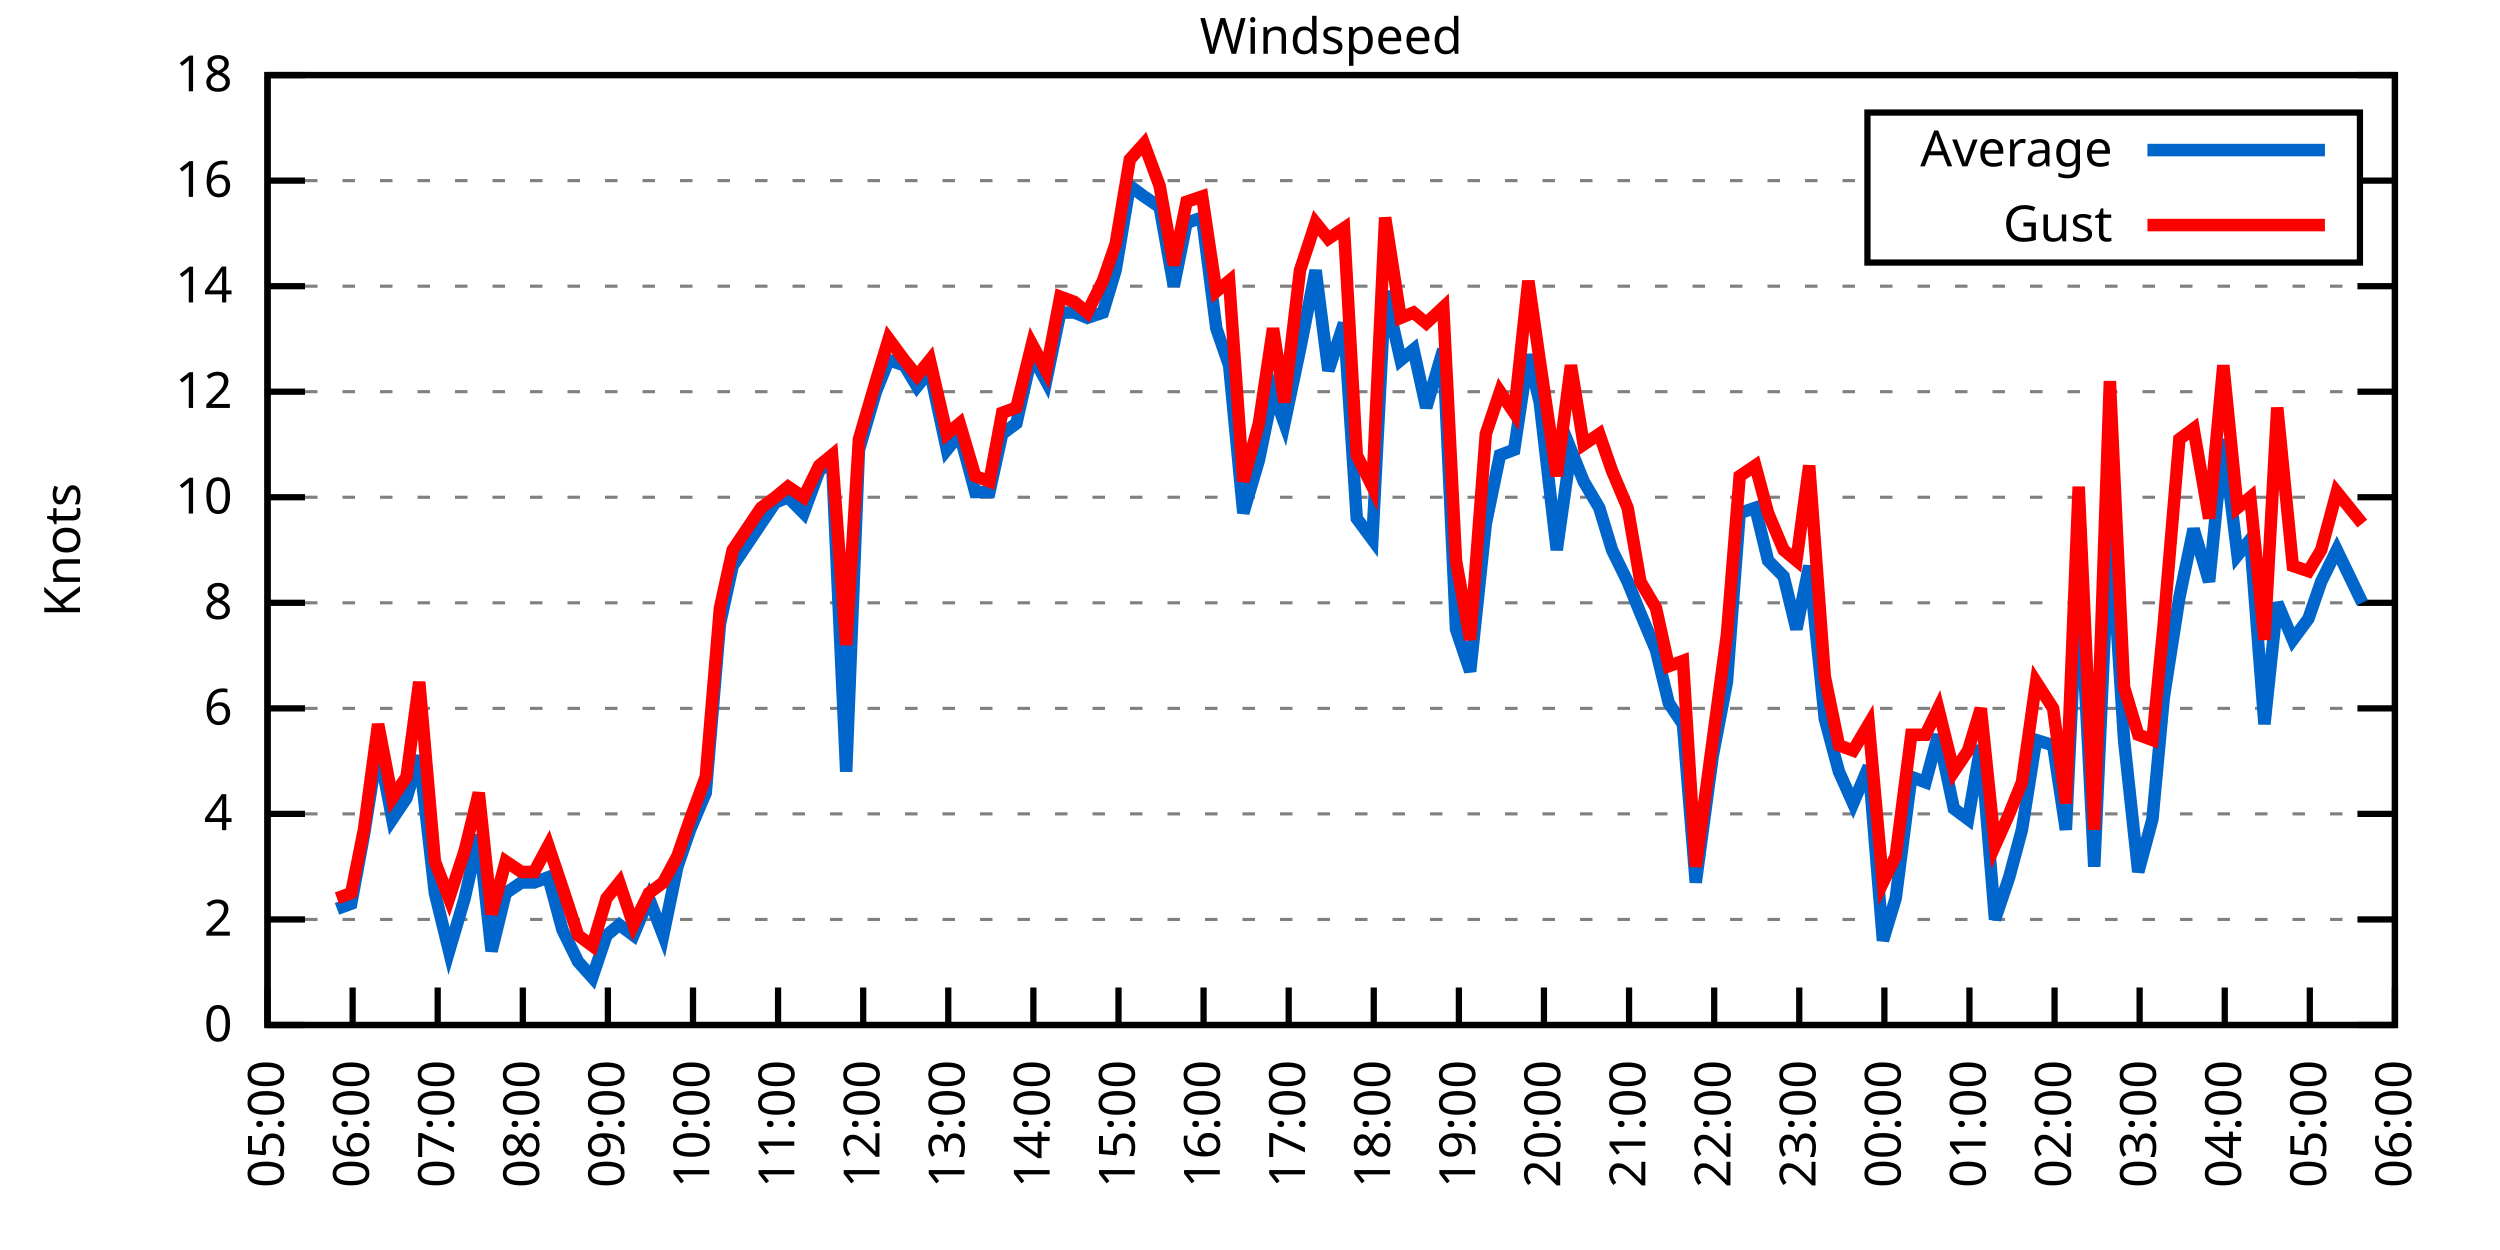
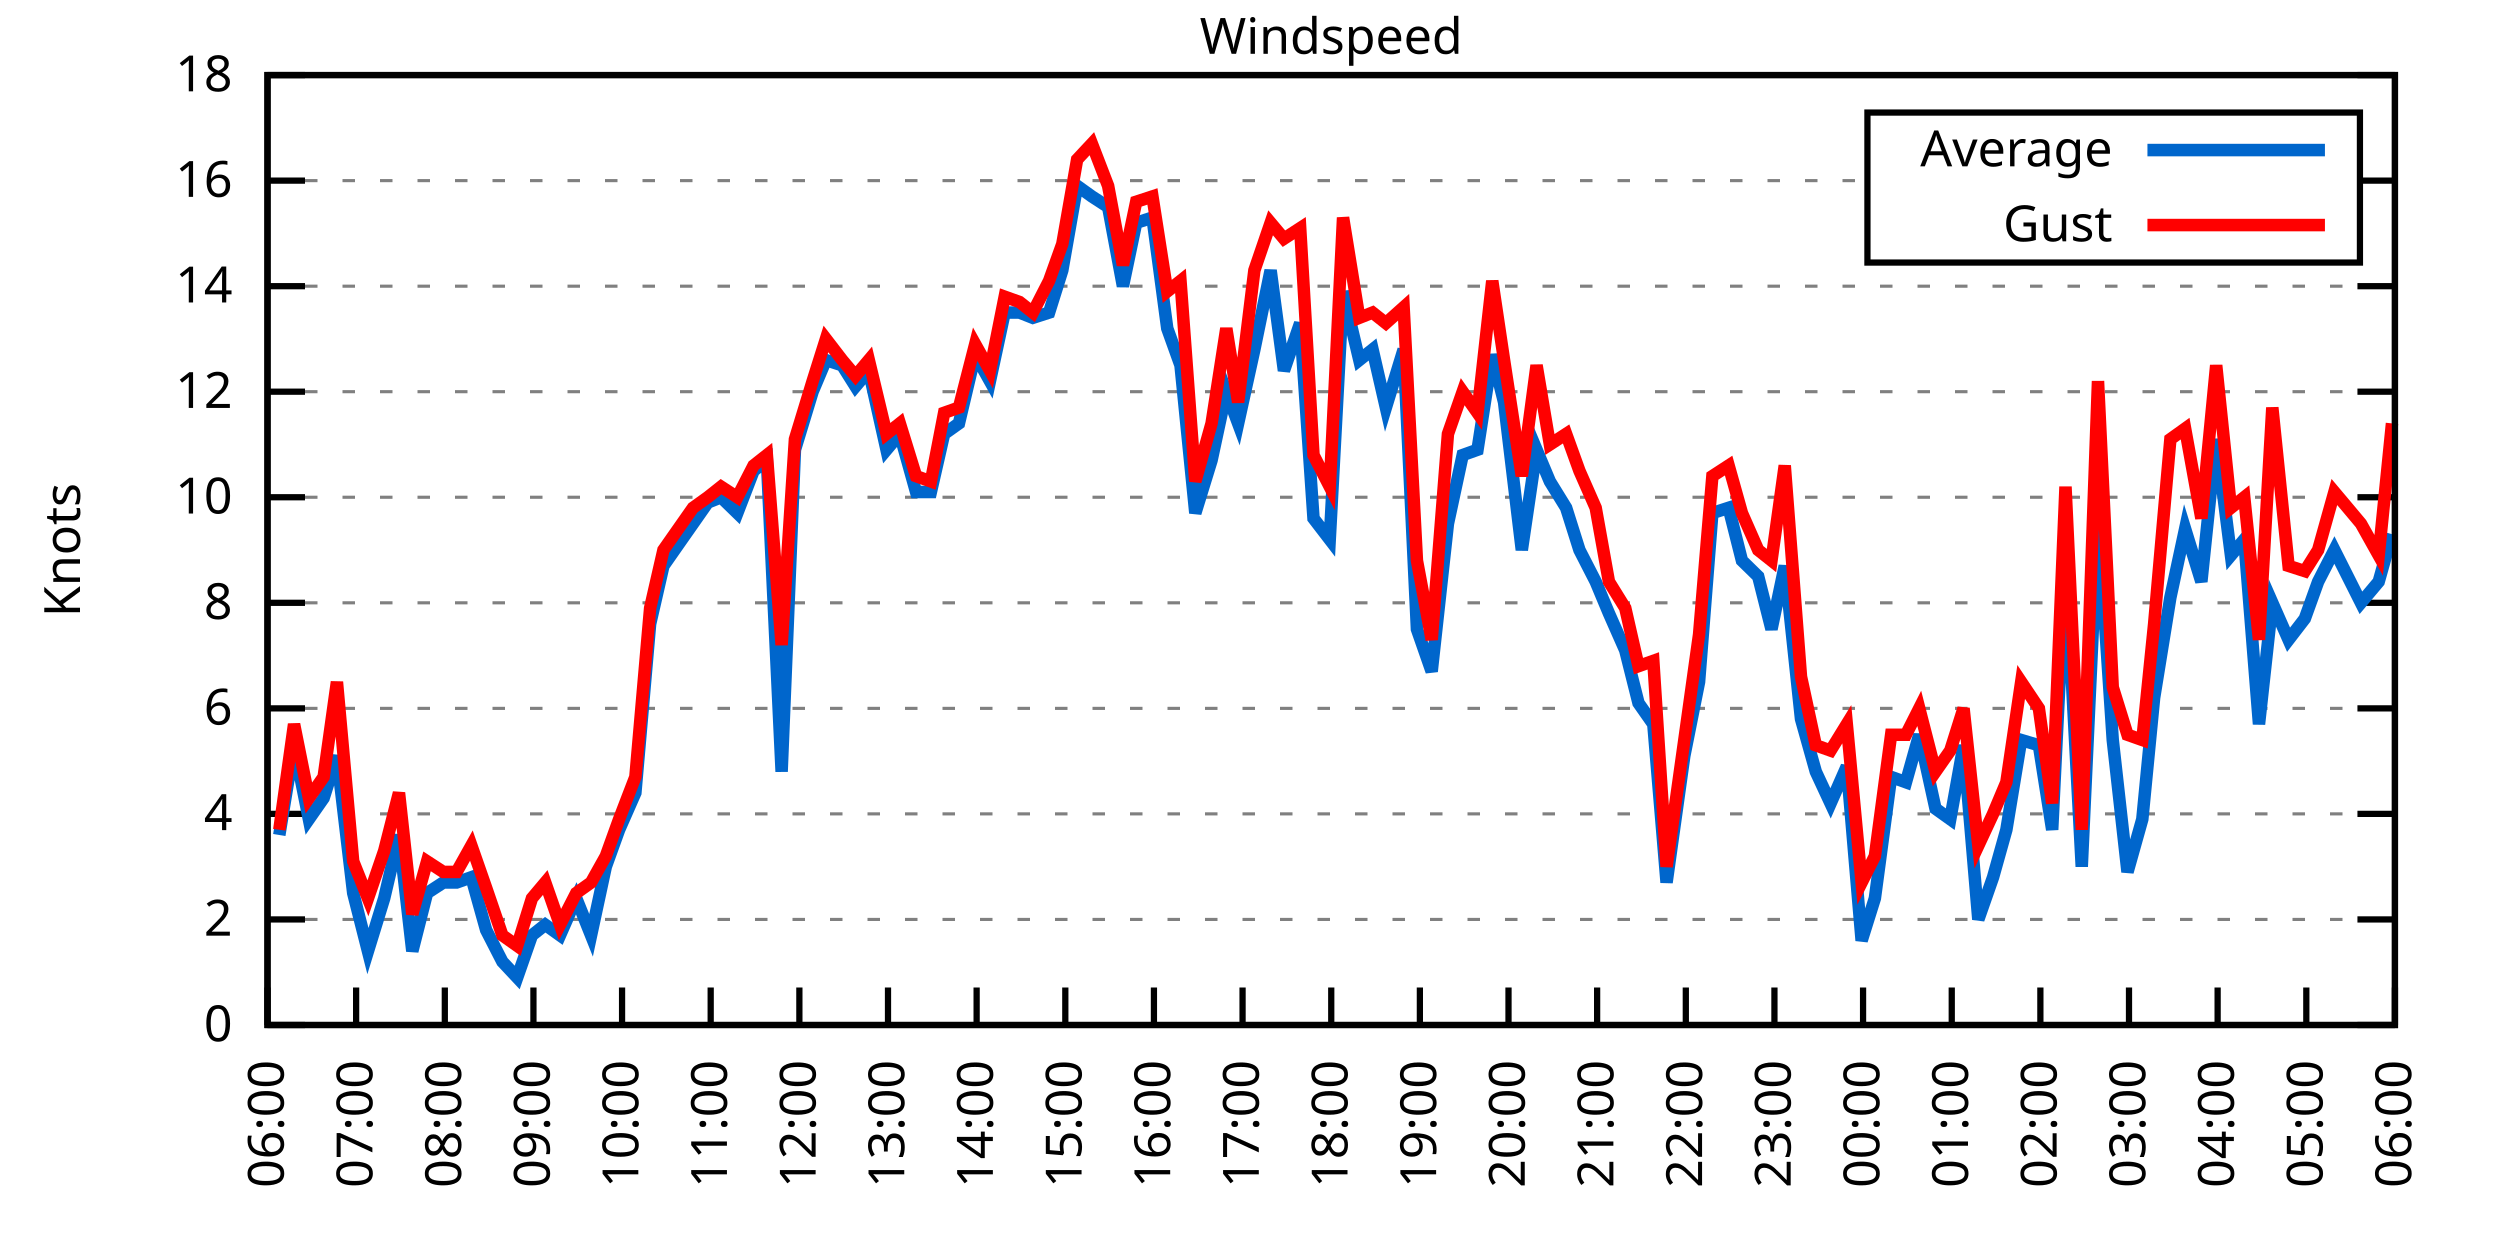
<svg xmlns="http://www.w3.org/2000/svg" xmlns:xlink="http://www.w3.org/1999/xlink" width="400" height="200" viewBox="0 0 400 200">
  <g id="gnuplot_canvas">
    <rect x="0" y="0" width="400" height="200" fill="none" />
    <defs>
      <circle id="gpDot" r="0.5" stroke-width="0.5" stroke="currentColor" />
      <path id="gpPt0" stroke-width="0.333" stroke="currentColor" d="M-1,0 h2 M0,-1 v2" />
      <path id="gpPt1" stroke-width="0.333" stroke="currentColor" d="M-1,-1 L1,1 M1,-1 L-1,1" />
      <path id="gpPt2" stroke-width="0.333" stroke="currentColor" d="M-1,0 L1,0 M0,-1 L0,1 M-1,-1 L1,1 M-1,1 L1,-1" />
      <rect id="gpPt3" stroke-width="0.333" stroke="currentColor" x="-1" y="-1" width="2" height="2" />
      <rect id="gpPt4" stroke-width="0.333" stroke="currentColor" fill="currentColor" x="-1" y="-1" width="2" height="2" />
      <circle id="gpPt5" stroke-width="0.333" stroke="currentColor" cx="0" cy="0" r="1" />
      <use xlink:href="#gpPt5" id="gpPt6" fill="currentColor" stroke="none" />
      <path id="gpPt7" stroke-width="0.333" stroke="currentColor" d="M0,-1.33 L-1.33,0.67 L1.33,0.67 z" />
      <use xlink:href="#gpPt7" id="gpPt8" fill="currentColor" stroke="none" />
      <use xlink:href="#gpPt7" id="gpPt9" stroke="currentColor" transform="rotate(180)" />
      <use xlink:href="#gpPt9" id="gpPt10" fill="currentColor" stroke="none" />
      <use xlink:href="#gpPt3" id="gpPt11" stroke="currentColor" transform="rotate(45)" />
      <use xlink:href="#gpPt11" id="gpPt12" fill="currentColor" stroke="none" />
      <path id="gpPt13" stroke-width="0.333" stroke="currentColor" d="M0,1.330 L1.265,0.411 L0.782,-1.067 L-0.782,-1.076 L-1.265,0.411 z" />
      <use xlink:href="#gpPt13" id="gpPt14" fill="currentColor" stroke="none" />
      <filter id="textbox" filterUnits="objectBoundingBox" x="0" y="0" height="1" width="1">
        <feFlood flood-color="white" flood-opacity="1" result="bgnd" />
        <feComposite in="SourceGraphic" in2="bgnd" operator="atop" />
      </filter>
      <filter id="greybox" filterUnits="objectBoundingBox" x="0" y="0" height="1" width="1">
        <feFlood flood-color="lightgrey" flood-opacity="1" result="grey" />
        <feComposite in="SourceGraphic" in2="grey" operator="atop" />
      </filter>
    </defs>
    <g fill="none" color="white" stroke="currentColor" stroke-width="1.00" stroke-linecap="butt" stroke-linejoin="miter">
</g>
    <g fill="none" color="black" stroke="currentColor" stroke-width="1.00" stroke-linecap="butt" stroke-linejoin="miter">
      <g stroke="none" shape-rendering="crispEdges">
        <polygon fill="rgb(255, 255, 255)" points="42.80,164.00 383.18,164.00 383.18,12.02 42.80,12.02 " />
      </g>
    </g>
    <g fill="none" color="black" stroke="currentColor" stroke-width="1.00" stroke-linecap="butt" stroke-linejoin="miter">
</g>
    <g fill="none" color="black" stroke="black" stroke-width="0.50" stroke-linecap="butt" stroke-linejoin="miter">
</g>
    <g fill="none" color="gray" stroke="currentColor" stroke-width="0.50" stroke-linecap="butt" stroke-linejoin="miter">
      <path stroke="gray" stroke-dasharray="2,4" class="gridline" d="M42.80,164.00 L383.19,164.00  " />
    </g>
    <g fill="none" color="gray" stroke="gray" stroke-width="1.00" stroke-linecap="butt" stroke-linejoin="miter">
</g>
    <g fill="none" color="black" stroke="currentColor" stroke-width="1.00" stroke-linecap="butt" stroke-linejoin="miter">
      <path stroke="black" d="M42.80,164.00 L48.80,164.00 M383.19,164.00 L377.19,164.00  " />
      <g transform="translate(37.20,166.60)" stroke="none" fill="black" font-family="Sans" font-size="8.00" text-anchor="end">
        <text>
          <tspan font-family="Sans"> 0</tspan>
        </text>
      </g>
    </g>
    <g fill="none" color="black" stroke="currentColor" stroke-width="1.00" stroke-linecap="butt" stroke-linejoin="miter">
</g>
    <g fill="none" color="black" stroke="black" stroke-width="0.50" stroke-linecap="butt" stroke-linejoin="miter">
</g>
    <g fill="none" color="gray" stroke="currentColor" stroke-width="0.50" stroke-linecap="butt" stroke-linejoin="miter">
      <path stroke="gray" stroke-dasharray="2,4" class="gridline" d="M42.80,147.11 L383.19,147.11  " />
    </g>
    <g fill="none" color="gray" stroke="gray" stroke-width="1.00" stroke-linecap="butt" stroke-linejoin="miter">
</g>
    <g fill="none" color="black" stroke="currentColor" stroke-width="1.00" stroke-linecap="butt" stroke-linejoin="miter">
      <path stroke="black" d="M42.80,147.11 L48.80,147.11 M383.19,147.11 L377.19,147.11  " />
      <g transform="translate(37.20,149.71)" stroke="none" fill="black" font-family="Sans" font-size="8.00" text-anchor="end">
        <text>
          <tspan font-family="Sans"> 2</tspan>
        </text>
      </g>
    </g>
    <g fill="none" color="black" stroke="currentColor" stroke-width="1.00" stroke-linecap="butt" stroke-linejoin="miter">
</g>
    <g fill="none" color="black" stroke="black" stroke-width="0.50" stroke-linecap="butt" stroke-linejoin="miter">
</g>
    <g fill="none" color="gray" stroke="currentColor" stroke-width="0.50" stroke-linecap="butt" stroke-linejoin="miter">
      <path stroke="gray" stroke-dasharray="2,4" class="gridline" d="M42.80,130.22 L383.19,130.22  " />
    </g>
    <g fill="none" color="gray" stroke="gray" stroke-width="1.00" stroke-linecap="butt" stroke-linejoin="miter">
</g>
    <g fill="none" color="black" stroke="currentColor" stroke-width="1.00" stroke-linecap="butt" stroke-linejoin="miter">
      <path stroke="black" d="M42.80,130.22 L48.80,130.22 M383.19,130.22 L377.19,130.22  " />
      <g transform="translate(37.20,132.82)" stroke="none" fill="black" font-family="Sans" font-size="8.00" text-anchor="end">
        <text>
          <tspan font-family="Sans"> 4</tspan>
        </text>
      </g>
    </g>
    <g fill="none" color="black" stroke="currentColor" stroke-width="1.00" stroke-linecap="butt" stroke-linejoin="miter">
</g>
    <g fill="none" color="black" stroke="black" stroke-width="0.50" stroke-linecap="butt" stroke-linejoin="miter">
</g>
    <g fill="none" color="gray" stroke="currentColor" stroke-width="0.50" stroke-linecap="butt" stroke-linejoin="miter">
      <path stroke="gray" stroke-dasharray="2,4" class="gridline" d="M42.80,113.34 L383.19,113.34  " />
    </g>
    <g fill="none" color="gray" stroke="gray" stroke-width="1.00" stroke-linecap="butt" stroke-linejoin="miter">
</g>
    <g fill="none" color="black" stroke="currentColor" stroke-width="1.00" stroke-linecap="butt" stroke-linejoin="miter">
      <path stroke="black" d="M42.80,113.34 L48.80,113.34 M383.19,113.34 L377.19,113.34  " />
      <g transform="translate(37.20,115.94)" stroke="none" fill="black" font-family="Sans" font-size="8.00" text-anchor="end">
        <text>
          <tspan font-family="Sans"> 6</tspan>
        </text>
      </g>
    </g>
    <g fill="none" color="black" stroke="currentColor" stroke-width="1.00" stroke-linecap="butt" stroke-linejoin="miter">
</g>
    <g fill="none" color="black" stroke="black" stroke-width="0.50" stroke-linecap="butt" stroke-linejoin="miter">
</g>
    <g fill="none" color="gray" stroke="currentColor" stroke-width="0.50" stroke-linecap="butt" stroke-linejoin="miter">
      <path stroke="gray" stroke-dasharray="2,4" class="gridline" d="M42.80,96.45 L383.19,96.45  " />
    </g>
    <g fill="none" color="gray" stroke="gray" stroke-width="1.00" stroke-linecap="butt" stroke-linejoin="miter">
</g>
    <g fill="none" color="black" stroke="currentColor" stroke-width="1.00" stroke-linecap="butt" stroke-linejoin="miter">
      <path stroke="black" d="M42.80,96.45 L48.80,96.45 M383.19,96.45 L377.19,96.45  " />
      <g transform="translate(37.20,99.05)" stroke="none" fill="black" font-family="Sans" font-size="8.00" text-anchor="end">
        <text>
          <tspan font-family="Sans"> 8</tspan>
        </text>
      </g>
    </g>
    <g fill="none" color="black" stroke="currentColor" stroke-width="1.00" stroke-linecap="butt" stroke-linejoin="miter">
</g>
    <g fill="none" color="black" stroke="black" stroke-width="0.50" stroke-linecap="butt" stroke-linejoin="miter">
</g>
    <g fill="none" color="gray" stroke="currentColor" stroke-width="0.50" stroke-linecap="butt" stroke-linejoin="miter">
      <path stroke="gray" stroke-dasharray="2,4" class="gridline" d="M42.80,79.56 L383.19,79.56  " />
    </g>
    <g fill="none" color="gray" stroke="gray" stroke-width="1.00" stroke-linecap="butt" stroke-linejoin="miter">
</g>
    <g fill="none" color="black" stroke="currentColor" stroke-width="1.00" stroke-linecap="butt" stroke-linejoin="miter">
      <path stroke="black" d="M42.80,79.56 L48.80,79.56 M383.19,79.56 L377.19,79.56  " />
      <g transform="translate(37.20,82.16)" stroke="none" fill="black" font-family="Sans" font-size="8.00" text-anchor="end">
        <text>
          <tspan font-family="Sans"> 10</tspan>
        </text>
      </g>
    </g>
    <g fill="none" color="black" stroke="currentColor" stroke-width="1.00" stroke-linecap="butt" stroke-linejoin="miter">
</g>
    <g fill="none" color="black" stroke="black" stroke-width="0.50" stroke-linecap="butt" stroke-linejoin="miter">
</g>
    <g fill="none" color="gray" stroke="currentColor" stroke-width="0.50" stroke-linecap="butt" stroke-linejoin="miter">
      <path stroke="gray" stroke-dasharray="2,4" class="gridline" d="M42.80,62.67 L383.19,62.67  " />
    </g>
    <g fill="none" color="gray" stroke="gray" stroke-width="1.00" stroke-linecap="butt" stroke-linejoin="miter">
</g>
    <g fill="none" color="black" stroke="currentColor" stroke-width="1.00" stroke-linecap="butt" stroke-linejoin="miter">
      <path stroke="black" d="M42.80,62.67 L48.80,62.67 M383.19,62.67 L377.19,62.67  " />
      <g transform="translate(37.20,65.27)" stroke="none" fill="black" font-family="Sans" font-size="8.00" text-anchor="end">
        <text>
          <tspan font-family="Sans"> 12</tspan>
        </text>
      </g>
    </g>
    <g fill="none" color="black" stroke="currentColor" stroke-width="1.00" stroke-linecap="butt" stroke-linejoin="miter">
</g>
    <g fill="none" color="black" stroke="black" stroke-width="0.50" stroke-linecap="butt" stroke-linejoin="miter">
</g>
    <g fill="none" color="gray" stroke="currentColor" stroke-width="0.50" stroke-linecap="butt" stroke-linejoin="miter">
      <path stroke="gray" stroke-dasharray="2,4" class="gridline" d="M42.80,45.79 L383.19,45.79  " />
    </g>
    <g fill="none" color="gray" stroke="gray" stroke-width="1.00" stroke-linecap="butt" stroke-linejoin="miter">
</g>
    <g fill="none" color="black" stroke="currentColor" stroke-width="1.00" stroke-linecap="butt" stroke-linejoin="miter">
      <path stroke="black" d="M42.80,45.79 L48.80,45.79 M383.19,45.79 L377.19,45.79  " />
      <g transform="translate(37.20,48.39)" stroke="none" fill="black" font-family="Sans" font-size="8.00" text-anchor="end">
        <text>
          <tspan font-family="Sans"> 14</tspan>
        </text>
      </g>
    </g>
    <g fill="none" color="black" stroke="currentColor" stroke-width="1.00" stroke-linecap="butt" stroke-linejoin="miter">
</g>
    <g fill="none" color="black" stroke="black" stroke-width="0.50" stroke-linecap="butt" stroke-linejoin="miter">
</g>
    <g fill="none" color="gray" stroke="currentColor" stroke-width="0.50" stroke-linecap="butt" stroke-linejoin="miter">
      <path stroke="gray" stroke-dasharray="2,4" class="gridline" d="M42.80,28.90 L298.79,28.90 M377.59,28.90 L383.19,28.90  " />
    </g>
    <g fill="none" color="gray" stroke="gray" stroke-width="1.00" stroke-linecap="butt" stroke-linejoin="miter">
</g>
    <g fill="none" color="black" stroke="currentColor" stroke-width="1.00" stroke-linecap="butt" stroke-linejoin="miter">
      <path stroke="black" d="M42.80,28.90 L48.80,28.90 M383.19,28.90 L377.19,28.90  " />
      <g transform="translate(37.20,31.50)" stroke="none" fill="black" font-family="Sans" font-size="8.00" text-anchor="end">
        <text>
          <tspan font-family="Sans"> 16</tspan>
        </text>
      </g>
    </g>
    <g fill="none" color="black" stroke="currentColor" stroke-width="1.00" stroke-linecap="butt" stroke-linejoin="miter">
</g>
    <g fill="none" color="black" stroke="black" stroke-width="0.50" stroke-linecap="butt" stroke-linejoin="miter">
</g>
    <g fill="none" color="gray" stroke="currentColor" stroke-width="0.50" stroke-linecap="butt" stroke-linejoin="miter">
      <path stroke="gray" stroke-dasharray="2,4" class="gridline" d="M42.80,12.01 L383.19,12.01  " />
    </g>
    <g fill="none" color="gray" stroke="gray" stroke-width="1.00" stroke-linecap="butt" stroke-linejoin="miter">
</g>
    <g fill="none" color="black" stroke="currentColor" stroke-width="1.00" stroke-linecap="butt" stroke-linejoin="miter">
      <path stroke="black" d="M42.80,12.01 L48.80,12.01 M383.19,12.01 L377.19,12.01  " />
      <g transform="translate(37.20,14.61)" stroke="none" fill="black" font-family="Sans" font-size="8.00" text-anchor="end">
        <text>
          <tspan font-family="Sans"> 18</tspan>
        </text>
      </g>
    </g>
    <g fill="none" color="black" stroke="currentColor" stroke-width="1.00" stroke-linecap="butt" stroke-linejoin="miter">
      <path stroke="black" d="M42.80,164.00 L42.80,158.00  " />
      <g transform="translate(45.40,169.60) rotate(270.00)" stroke="none" fill="black" font-family="Sans" font-size="8.00" text-anchor="end">
        <text>
-           <tspan font-family="Sans">05:00</tspan>
-         </text>
-       </g>
-     </g>
-     <g fill="none" color="black" stroke="currentColor" stroke-width="1.00" stroke-linecap="butt" stroke-linejoin="miter">
-       <path stroke="black" d="M56.42,164.00 L56.42,158.00  " />
-       <g transform="translate(59.02,169.60) rotate(270.00)" stroke="none" fill="black" font-family="Sans" font-size="8.00" text-anchor="end">
-         <text>
          <tspan font-family="Sans">06:00</tspan>
        </text>
      </g>
    </g>
    <g fill="none" color="black" stroke="currentColor" stroke-width="1.00" stroke-linecap="butt" stroke-linejoin="miter">
-       <path stroke="black" d="M70.03,164.00 L70.03,158.00  " />
-       <g transform="translate(72.63,169.60) rotate(270.00)" stroke="none" fill="black" font-family="Sans" font-size="8.00" text-anchor="end">
+       <path stroke="black" d="M56.98,164.00 L56.98,158.00  " />
+       <g transform="translate(59.58,169.60) rotate(270.00)" stroke="none" fill="black" font-family="Sans" font-size="8.00" text-anchor="end">
        <text>
          <tspan font-family="Sans">07:00</tspan>
        </text>
      </g>
    </g>
    <g fill="none" color="black" stroke="currentColor" stroke-width="1.00" stroke-linecap="butt" stroke-linejoin="miter">
-       <path stroke="black" d="M83.65,164.00 L83.65,158.00  " />
-       <g transform="translate(86.25,169.60) rotate(270.00)" stroke="none" fill="black" font-family="Sans" font-size="8.00" text-anchor="end">
+       <path stroke="black" d="M71.17,164.00 L71.17,158.00  " />
+       <g transform="translate(73.77,169.60) rotate(270.00)" stroke="none" fill="black" font-family="Sans" font-size="8.00" text-anchor="end">
        <text>
          <tspan font-family="Sans">08:00</tspan>
        </text>
      </g>
    </g>
    <g fill="none" color="black" stroke="currentColor" stroke-width="1.00" stroke-linecap="butt" stroke-linejoin="miter">
-       <path stroke="black" d="M97.26,164.00 L97.26,158.00  " />
-       <g transform="translate(99.86,169.60) rotate(270.00)" stroke="none" fill="black" font-family="Sans" font-size="8.00" text-anchor="end">
+       <path stroke="black" d="M85.35,164.00 L85.35,158.00  " />
+       <g transform="translate(87.95,169.60) rotate(270.00)" stroke="none" fill="black" font-family="Sans" font-size="8.00" text-anchor="end">
        <text>
          <tspan font-family="Sans">09:00</tspan>
        </text>
      </g>
    </g>
    <g fill="none" color="black" stroke="currentColor" stroke-width="1.00" stroke-linecap="butt" stroke-linejoin="miter">
-       <path stroke="black" d="M110.88,164.00 L110.88,158.00  " />
-       <g transform="translate(113.48,169.60) rotate(270.00)" stroke="none" fill="black" font-family="Sans" font-size="8.00" text-anchor="end">
+       <path stroke="black" d="M99.53,164.00 L99.53,158.00  " />
+       <g transform="translate(102.13,169.60) rotate(270.00)" stroke="none" fill="black" font-family="Sans" font-size="8.00" text-anchor="end">
        <text>
          <tspan font-family="Sans">10:00</tspan>
        </text>
      </g>
    </g>
    <g fill="none" color="black" stroke="currentColor" stroke-width="1.00" stroke-linecap="butt" stroke-linejoin="miter">
-       <path stroke="black" d="M124.49,164.00 L124.49,158.00  " />
-       <g transform="translate(127.09,169.60) rotate(270.00)" stroke="none" fill="black" font-family="Sans" font-size="8.00" text-anchor="end">
+       <path stroke="black" d="M113.71,164.00 L113.71,158.00  " />
+       <g transform="translate(116.31,169.60) rotate(270.00)" stroke="none" fill="black" font-family="Sans" font-size="8.00" text-anchor="end">
        <text>
          <tspan font-family="Sans">11:00</tspan>
        </text>
      </g>
    </g>
    <g fill="none" color="black" stroke="currentColor" stroke-width="1.00" stroke-linecap="butt" stroke-linejoin="miter">
-       <path stroke="black" d="M138.11,164.00 L138.11,158.00  " />
-       <g transform="translate(140.71,169.60) rotate(270.00)" stroke="none" fill="black" font-family="Sans" font-size="8.00" text-anchor="end">
+       <path stroke="black" d="M127.90,164.00 L127.90,158.00  " />
+       <g transform="translate(130.50,169.60) rotate(270.00)" stroke="none" fill="black" font-family="Sans" font-size="8.00" text-anchor="end">
        <text>
          <tspan font-family="Sans">12:00</tspan>
        </text>
      </g>
    </g>
    <g fill="none" color="black" stroke="currentColor" stroke-width="1.00" stroke-linecap="butt" stroke-linejoin="miter">
-       <path stroke="black" d="M151.72,164.00 L151.72,158.00  " />
-       <g transform="translate(154.32,169.60) rotate(270.00)" stroke="none" fill="black" font-family="Sans" font-size="8.00" text-anchor="end">
+       <path stroke="black" d="M142.08,164.00 L142.08,158.00  " />
+       <g transform="translate(144.68,169.60) rotate(270.00)" stroke="none" fill="black" font-family="Sans" font-size="8.00" text-anchor="end">
        <text>
          <tspan font-family="Sans">13:00</tspan>
        </text>
      </g>
    </g>
    <g fill="none" color="black" stroke="currentColor" stroke-width="1.00" stroke-linecap="butt" stroke-linejoin="miter">
-       <path stroke="black" d="M165.34,164.00 L165.34,158.00  " />
-       <g transform="translate(167.94,169.60) rotate(270.00)" stroke="none" fill="black" font-family="Sans" font-size="8.00" text-anchor="end">
+       <path stroke="black" d="M156.26,164.00 L156.26,158.00  " />
+       <g transform="translate(158.86,169.60) rotate(270.00)" stroke="none" fill="black" font-family="Sans" font-size="8.00" text-anchor="end">
        <text>
          <tspan font-family="Sans">14:00</tspan>
        </text>
      </g>
    </g>
    <g fill="none" color="black" stroke="currentColor" stroke-width="1.00" stroke-linecap="butt" stroke-linejoin="miter">
-       <path stroke="black" d="M178.96,164.00 L178.96,158.00  " />
-       <g transform="translate(181.56,169.60) rotate(270.00)" stroke="none" fill="black" font-family="Sans" font-size="8.00" text-anchor="end">
+       <path stroke="black" d="M170.45,164.00 L170.45,158.00  " />
+       <g transform="translate(173.05,169.60) rotate(270.00)" stroke="none" fill="black" font-family="Sans" font-size="8.00" text-anchor="end">
        <text>
          <tspan font-family="Sans">15:00</tspan>
        </text>
      </g>
    </g>
    <g fill="none" color="black" stroke="currentColor" stroke-width="1.00" stroke-linecap="butt" stroke-linejoin="miter">
-       <path stroke="black" d="M192.57,164.00 L192.57,158.00  " />
-       <g transform="translate(195.17,169.60) rotate(270.00)" stroke="none" fill="black" font-family="Sans" font-size="8.00" text-anchor="end">
+       <path stroke="black" d="M184.63,164.00 L184.63,158.00  " />
+       <g transform="translate(187.23,169.60) rotate(270.00)" stroke="none" fill="black" font-family="Sans" font-size="8.00" text-anchor="end">
        <text>
          <tspan font-family="Sans">16:00</tspan>
        </text>
      </g>
    </g>
    <g fill="none" color="black" stroke="currentColor" stroke-width="1.00" stroke-linecap="butt" stroke-linejoin="miter">
-       <path stroke="black" d="M206.19,164.00 L206.19,158.00  " />
-       <g transform="translate(208.79,169.60) rotate(270.00)" stroke="none" fill="black" font-family="Sans" font-size="8.00" text-anchor="end">
+       <path stroke="black" d="M198.81,164.00 L198.81,158.00  " />
+       <g transform="translate(201.41,169.60) rotate(270.00)" stroke="none" fill="black" font-family="Sans" font-size="8.00" text-anchor="end">
        <text>
          <tspan font-family="Sans">17:00</tspan>
        </text>
      </g>
    </g>
    <g fill="none" color="black" stroke="currentColor" stroke-width="1.00" stroke-linecap="butt" stroke-linejoin="miter">
-       <path stroke="black" d="M219.80,164.00 L219.80,158.00  " />
-       <g transform="translate(222.40,169.60) rotate(270.00)" stroke="none" fill="black" font-family="Sans" font-size="8.00" text-anchor="end">
+       <path stroke="black" d="M213.00,164.00 L213.00,158.00  " />
+       <g transform="translate(215.60,169.60) rotate(270.00)" stroke="none" fill="black" font-family="Sans" font-size="8.00" text-anchor="end">
        <text>
          <tspan font-family="Sans">18:00</tspan>
        </text>
      </g>
    </g>
    <g fill="none" color="black" stroke="currentColor" stroke-width="1.00" stroke-linecap="butt" stroke-linejoin="miter">
-       <path stroke="black" d="M233.42,164.00 L233.42,158.00  " />
-       <g transform="translate(236.02,169.60) rotate(270.00)" stroke="none" fill="black" font-family="Sans" font-size="8.00" text-anchor="end">
+       <path stroke="black" d="M227.18,164.00 L227.18,158.00  " />
+       <g transform="translate(229.78,169.60) rotate(270.00)" stroke="none" fill="black" font-family="Sans" font-size="8.00" text-anchor="end">
        <text>
          <tspan font-family="Sans">19:00</tspan>
        </text>
      </g>
    </g>
    <g fill="none" color="black" stroke="currentColor" stroke-width="1.00" stroke-linecap="butt" stroke-linejoin="miter">
-       <path stroke="black" d="M247.03,164.00 L247.03,158.00  " />
-       <g transform="translate(249.63,169.60) rotate(270.00)" stroke="none" fill="black" font-family="Sans" font-size="8.00" text-anchor="end">
+       <path stroke="black" d="M241.36,164.00 L241.36,158.00  " />
+       <g transform="translate(243.96,169.60) rotate(270.00)" stroke="none" fill="black" font-family="Sans" font-size="8.00" text-anchor="end">
        <text>
          <tspan font-family="Sans">20:00</tspan>
        </text>
      </g>
    </g>
    <g fill="none" color="black" stroke="currentColor" stroke-width="1.00" stroke-linecap="butt" stroke-linejoin="miter">
-       <path stroke="black" d="M260.65,164.00 L260.65,158.00  " />
-       <g transform="translate(263.25,169.60) rotate(270.00)" stroke="none" fill="black" font-family="Sans" font-size="8.00" text-anchor="end">
+       <path stroke="black" d="M255.54,164.00 L255.54,158.00  " />
+       <g transform="translate(258.14,169.60) rotate(270.00)" stroke="none" fill="black" font-family="Sans" font-size="8.00" text-anchor="end">
        <text>
          <tspan font-family="Sans">21:00</tspan>
        </text>
      </g>
    </g>
    <g fill="none" color="black" stroke="currentColor" stroke-width="1.00" stroke-linecap="butt" stroke-linejoin="miter">
-       <path stroke="black" d="M274.27,164.00 L274.27,158.00  " />
-       <g transform="translate(276.87,169.60) rotate(270.00)" stroke="none" fill="black" font-family="Sans" font-size="8.00" text-anchor="end">
+       <path stroke="black" d="M269.73,164.00 L269.73,158.00  " />
+       <g transform="translate(272.33,169.60) rotate(270.00)" stroke="none" fill="black" font-family="Sans" font-size="8.00" text-anchor="end">
        <text>
          <tspan font-family="Sans">22:00</tspan>
        </text>
      </g>
    </g>
    <g fill="none" color="black" stroke="currentColor" stroke-width="1.00" stroke-linecap="butt" stroke-linejoin="miter">
-       <path stroke="black" d="M287.88,164.00 L287.88,158.00  " />
-       <g transform="translate(290.48,169.60) rotate(270.00)" stroke="none" fill="black" font-family="Sans" font-size="8.00" text-anchor="end">
+       <path stroke="black" d="M283.91,164.00 L283.91,158.00  " />
+       <g transform="translate(286.51,169.60) rotate(270.00)" stroke="none" fill="black" font-family="Sans" font-size="8.00" text-anchor="end">
        <text>
          <tspan font-family="Sans">23:00</tspan>
        </text>
      </g>
    </g>
    <g fill="none" color="black" stroke="currentColor" stroke-width="1.00" stroke-linecap="butt" stroke-linejoin="miter">
-       <path stroke="black" d="M301.50,164.00 L301.50,158.00  " />
-       <g transform="translate(304.10,169.60) rotate(270.00)" stroke="none" fill="black" font-family="Sans" font-size="8.00" text-anchor="end">
+       <path stroke="black" d="M298.09,164.00 L298.09,158.00  " />
+       <g transform="translate(300.69,169.60) rotate(270.00)" stroke="none" fill="black" font-family="Sans" font-size="8.00" text-anchor="end">
        <text>
          <tspan font-family="Sans">00:00</tspan>
        </text>
      </g>
    </g>
    <g fill="none" color="black" stroke="currentColor" stroke-width="1.00" stroke-linecap="butt" stroke-linejoin="miter">
-       <path stroke="black" d="M315.11,164.00 L315.11,158.00  " />
-       <g transform="translate(317.71,169.60) rotate(270.00)" stroke="none" fill="black" font-family="Sans" font-size="8.00" text-anchor="end">
+       <path stroke="black" d="M312.28,164.00 L312.28,158.00  " />
+       <g transform="translate(314.88,169.60) rotate(270.00)" stroke="none" fill="black" font-family="Sans" font-size="8.00" text-anchor="end">
        <text>
          <tspan font-family="Sans">01:00</tspan>
        </text>
      </g>
    </g>
    <g fill="none" color="black" stroke="currentColor" stroke-width="1.00" stroke-linecap="butt" stroke-linejoin="miter">
-       <path stroke="black" d="M328.73,164.00 L328.73,158.00  " />
-       <g transform="translate(331.33,169.60) rotate(270.00)" stroke="none" fill="black" font-family="Sans" font-size="8.00" text-anchor="end">
+       <path stroke="black" d="M326.46,164.00 L326.46,158.00  " />
+       <g transform="translate(329.06,169.60) rotate(270.00)" stroke="none" fill="black" font-family="Sans" font-size="8.00" text-anchor="end">
        <text>
          <tspan font-family="Sans">02:00</tspan>
        </text>
      </g>
    </g>
    <g fill="none" color="black" stroke="currentColor" stroke-width="1.00" stroke-linecap="butt" stroke-linejoin="miter">
-       <path stroke="black" d="M342.34,164.00 L342.34,158.00  " />
-       <g transform="translate(344.94,169.60) rotate(270.00)" stroke="none" fill="black" font-family="Sans" font-size="8.00" text-anchor="end">
+       <path stroke="black" d="M340.64,164.00 L340.64,158.00  " />
+       <g transform="translate(343.24,169.60) rotate(270.00)" stroke="none" fill="black" font-family="Sans" font-size="8.00" text-anchor="end">
        <text>
          <tspan font-family="Sans">03:00</tspan>
        </text>
      </g>
    </g>
    <g fill="none" color="black" stroke="currentColor" stroke-width="1.00" stroke-linecap="butt" stroke-linejoin="miter">
-       <path stroke="black" d="M355.96,164.00 L355.96,158.00  " />
-       <g transform="translate(358.56,169.60) rotate(270.00)" stroke="none" fill="black" font-family="Sans" font-size="8.00" text-anchor="end">
+       <path stroke="black" d="M354.82,164.00 L354.82,158.00  " />
+       <g transform="translate(357.42,169.60) rotate(270.00)" stroke="none" fill="black" font-family="Sans" font-size="8.00" text-anchor="end">
        <text>
          <tspan font-family="Sans">04:00</tspan>
        </text>
      </g>
    </g>
    <g fill="none" color="black" stroke="currentColor" stroke-width="1.00" stroke-linecap="butt" stroke-linejoin="miter">
-       <path stroke="black" d="M369.57,164.00 L369.57,158.00  " />
-       <g transform="translate(372.17,169.60) rotate(270.00)" stroke="none" fill="black" font-family="Sans" font-size="8.00" text-anchor="end">
+       <path stroke="black" d="M369.01,164.00 L369.01,158.00  " />
+       <g transform="translate(371.61,169.60) rotate(270.00)" stroke="none" fill="black" font-family="Sans" font-size="8.00" text-anchor="end">
        <text>
          <tspan font-family="Sans">05:00</tspan>
        </text>
      </g>
    </g>
    <g fill="none" color="black" stroke="currentColor" stroke-width="1.00" stroke-linecap="butt" stroke-linejoin="miter">
      <path stroke="black" d="M383.19,164.00 L383.19,158.00  " />
      <g transform="translate(385.79,169.60) rotate(270.00)" stroke="none" fill="black" font-family="Sans" font-size="8.00" text-anchor="end">
        <text>
          <tspan font-family="Sans">06:00</tspan>
        </text>
      </g>
    </g>
    <g fill="none" color="black" stroke="currentColor" stroke-width="1.00" stroke-linecap="butt" stroke-linejoin="miter">
</g>
    <g fill="none" color="black" stroke="currentColor" stroke-width="1.00" stroke-linecap="butt" stroke-linejoin="miter">
      <path stroke="black" d="M42.80,12.01 L42.80,164.00 L383.19,164.00 L383.19,12.01 L42.80,12.01 Z  " />
    </g>
    <g fill="none" color="black" stroke="currentColor" stroke-width="1.00" stroke-linecap="butt" stroke-linejoin="miter">
</g>
    <g fill="none" color="black" stroke="currentColor" stroke-width="1.00" stroke-linecap="butt" stroke-linejoin="miter">
      <path stroke="black" d="M298.79,42.01 L298.79,18.01 L377.59,18.01 L377.59,42.01 L298.79,42.01 Z  " />
    </g>
    <g id="Windspeed_plot_1">
      <g fill="none" color="white" stroke="black" stroke-width="2.00" stroke-linecap="butt" stroke-linejoin="miter">
</g>
      <g fill="none" color="black" stroke="currentColor" stroke-width="2.00" stroke-linecap="butt" stroke-linejoin="miter">
        <g transform="translate(337.99,26.61)" stroke="none" fill="black" font-family="Sans" font-size="8.00" text-anchor="end">
          <text>
            <tspan font-family="Sans">Average</tspan>
          </text>
        </g>
      </g>
      <g fill="none" color="black" stroke="currentColor" stroke-width="2.00" stroke-linecap="butt" stroke-linejoin="miter">
-         <path stroke="rgb(  0, 102, 204)" d="M343.59,24.01 L371.99,24.01 M53.92,145.42 L56.19,144.58 L58.23,133.60 L60.50,119.25 L62.77,131.07 L65.04,127.69   L67.08,120.94 L69.58,142.89 L71.85,152.18 L74.34,143.73 L76.61,133.60 L78.65,152.18 L80.92,142.89 L83.42,141.20   L85.46,141.20 L87.73,140.36 L90.00,148.80 L92.50,153.87 L94.77,156.40 L97.04,149.65 L99.08,147.96 L101.35,149.65   L103.84,143.73 L106.11,149.65 L108.38,138.67 L110.42,132.76 L112.92,126.85 L115.19,99.83 L117.23,90.54 L119.50,87.16   L121.77,83.78 L124.04,80.41 L126.08,79.56 L128.58,82.09 L131.07,75.34 L133.12,73.65 L135.39,123.47 L137.43,71.96   L140.15,62.67 L142.19,57.61 L144.69,58.45 L146.73,61.83 L148.77,59.30 L151.50,71.96 L153.54,69.43 L156.04,78.72   L158.31,78.72 L160.35,69.43 L162.62,67.74 L165.11,56.76 L167.38,60.98 L169.65,50.01 L171.92,50.01 L173.96,50.85   L176.46,50.01 L178.50,43.25 L180.77,29.74 L183.04,31.43 L185.54,33.12 L187.81,45.79 L189.85,35.65 L192.34,34.81   L194.61,52.54 L196.66,58.45 L198.93,82.09 L201.42,73.65 L203.69,62.67 L205.51,67.74 L208.00,55.92 L210.50,43.25   L212.54,59.30 L215.04,51.70 L217.08,82.94 L219.58,86.32 L221.62,46.63 L224.11,57.61 L226.16,55.92 L228.20,65.21   L230.92,55.92 L232.96,100.67 L235.23,107.43 L237.73,83.78 L240.00,72.81 L242.27,71.96 L244.54,56.76 L246.35,64.36   L249.08,88.00 L251.35,71.96 L253.39,77.03 L255.88,81.25 L257.93,88.00 L260.42,93.07 L262.47,98.14 L264.96,104.05   L267.00,112.49 L269.27,115.87 L271.32,141.20 L274.04,120.94 L276.31,109.11 L278.35,82.09 L280.85,81.25 L282.89,89.69   L285.38,92.23 L287.43,100.67 L289.47,90.54 L291.97,115.03 L294.23,123.47 L296.50,128.54 L299.00,122.62 L301.27,150.49   L303.31,143.73 L305.81,124.31 L308.08,125.16 L310.12,117.56 L312.62,129.38 L314.89,131.07 L316.93,119.25 L319.20,147.11   L321.47,140.36 L323.51,132.76 L325.78,118.40 L328.50,119.25 L330.54,132.76 L332.59,89.69 L335.08,138.67 L337.58,82.94   L339.85,118.40 L342.12,139.51 L344.39,131.07 L346.20,111.65 L348.70,95.60 L350.97,84.63 L353.46,93.07 L355.73,70.27   L358.00,88.85 L360.04,86.32 L362.31,115.87 L364.36,96.45 L366.85,102.36 L369.35,98.98 L371.39,93.07 L373.89,88.00   L375.93,92.23 L377.97,96.45  " />
+         <path stroke="rgb(  0, 102, 204)" d="M343.59,24.01 L371.99,24.01 M44.69,133.60 L47.05,119.25 L49.42,131.07 L51.78,127.69 L53.91,120.94 L56.51,142.89   L58.87,152.18 L61.47,143.73 L63.84,133.60 L65.97,152.18 L68.33,142.89 L70.93,141.20 L73.06,141.20 L75.42,140.36   L77.78,148.80 L80.38,153.87 L82.75,156.40 L85.11,149.65 L87.24,147.96 L89.60,149.65 L92.20,143.73 L94.57,149.65   L96.93,138.67 L99.06,132.76 L101.66,126.85 L104.02,99.83 L106.15,90.54 L108.51,87.16 L110.88,83.78 L113.24,80.41   L115.37,79.56 L117.97,82.09 L120.57,75.34 L122.70,73.65 L125.06,123.47 L127.19,71.96 L130.02,62.67 L132.15,57.61   L134.75,58.45 L136.88,61.83 L139.01,59.30 L141.84,71.96 L143.97,69.43 L146.57,78.72 L148.94,78.72 L151.06,69.43   L153.43,67.74 L156.03,56.76 L158.39,60.98 L160.75,50.01 L163.12,50.01 L165.25,50.85 L167.85,50.01 L169.97,43.25   L172.34,29.74 L174.70,31.43 L177.30,33.12 L179.67,45.79 L181.79,35.65 L184.39,34.81 L186.76,52.54 L188.88,58.45   L191.25,82.09 L193.85,73.65 L196.21,62.67 L198.10,67.74 L200.70,55.92 L203.30,43.25 L205.43,59.30 L208.03,51.70   L210.16,82.94 L212.76,86.32 L214.89,46.63 L217.49,57.61 L219.61,55.92 L221.74,65.21 L224.58,55.92 L226.71,100.67   L229.07,107.43 L231.67,83.78 L234.03,72.81 L236.40,71.96 L238.76,56.76 L240.65,64.36 L243.49,88.00 L245.85,71.96   L247.98,77.03 L250.58,81.25 L252.71,88.00 L255.31,93.07 L257.43,98.14 L260.04,104.05 L262.16,112.49 L264.53,115.87   L266.65,141.20 L269.49,120.94 L271.85,109.11 L273.98,82.09 L276.58,81.25 L278.71,89.69 L281.31,92.23 L283.44,100.67   L285.56,90.54 L288.16,115.03 L290.53,123.47 L292.89,128.54 L295.49,122.62 L297.86,150.49 L299.98,143.73 L302.58,124.31   L304.95,125.16 L307.08,117.56 L309.68,129.38 L312.04,131.07 L314.17,119.25 L316.53,147.11 L318.89,140.36 L321.02,132.76   L323.39,118.40 L326.22,119.25 L328.35,132.76 L330.48,89.69 L333.08,138.67 L335.68,82.94 L338.04,118.40 L340.40,139.51   L342.77,131.07 L344.66,111.65 L347.26,95.60 L349.62,84.63 L352.22,93.07 L354.59,70.27 L356.95,88.85 L359.08,86.32   L361.44,115.87 L363.57,96.45 L366.17,102.36 L368.77,98.98 L370.90,93.07 L373.50,88.00 L375.63,92.23 L377.75,96.45   L380.59,93.07 L382.72,85.47  " />
      </g>
    </g>
    <g id="Windspeed_plot_2">
      <g fill="none" color="black" stroke="currentColor" stroke-width="2.00" stroke-linecap="butt" stroke-linejoin="miter">
        <g transform="translate(337.99,38.61)" stroke="none" fill="black" font-family="Sans" font-size="8.00" text-anchor="end">
          <text>
            <tspan font-family="Sans">Gust</tspan>
          </text>
        </g>
      </g>
      <g fill="none" color="black" stroke="currentColor" stroke-width="2.00" stroke-linecap="butt" stroke-linejoin="miter">
-         <path stroke="rgb(255,   0,   0)" d="M343.59,36.01 L371.99,36.01 M53.92,143.73 L56.19,142.89 L58.23,132.76 L60.50,115.87 L62.77,127.69 L65.04,124.31   L67.08,109.11 L69.58,137.82 L71.85,143.73 L74.34,136.14 L76.61,126.85 L78.65,146.27 L80.92,137.82 L83.42,139.51   L85.46,139.51 L87.73,135.29 L90.00,142.05 L92.50,149.65 L94.77,151.33 L97.04,143.73 L99.08,141.20 L101.35,147.96   L103.84,142.89 L106.11,141.20 L108.38,136.98 L110.42,131.07 L112.92,124.31 L115.19,97.29 L117.23,88.00 L119.50,84.63   L121.77,81.25 L124.04,79.56 L126.08,77.87 L128.58,79.56 L131.07,74.49 L133.12,72.81 L135.39,103.20 L137.43,70.27   L140.15,60.98 L142.19,54.23 L144.69,57.61 L146.73,60.14 L148.77,57.61 L151.50,69.43 L153.54,67.74 L156.04,76.18   L158.31,77.03 L160.35,66.05 L162.62,65.21 L165.11,55.07 L167.38,59.30 L169.65,47.47 L171.92,48.32 L173.96,50.01   L176.46,44.94 L178.50,39.03 L180.77,25.52 L183.04,22.99 L185.54,29.74 L187.81,42.41 L189.85,32.28 L192.34,31.43   L194.61,46.63 L196.66,44.94 L198.93,77.03 L201.42,67.74 L203.69,52.54 L205.51,64.36 L208.00,43.25 L210.50,35.65   L212.54,38.19 L215.04,36.50 L217.08,72.81 L219.58,77.87 L221.62,34.81 L224.11,50.85 L226.16,50.01 L228.20,51.70   L230.92,49.16 L232.96,89.69 L235.23,102.36 L237.73,69.43 L240.00,62.67 L242.27,66.05 L244.54,44.94 L246.35,57.61   L249.08,76.18 L251.35,58.45 L253.39,71.12 L255.88,69.43 L257.93,75.34 L260.42,81.25 L262.47,93.07 L264.96,97.29   L267.00,106.58 L269.27,105.74 L271.32,138.67 L274.04,118.40 L276.31,101.52 L278.35,76.18 L280.85,74.49 L282.89,82.09   L285.38,88.00 L287.43,89.69 L289.47,74.49 L291.97,108.27 L294.23,119.25 L296.50,120.09 L299.00,115.87 L301.27,141.20   L303.31,136.98 L305.81,117.56 L308.08,117.56 L310.12,113.34 L312.62,123.47 L314.89,120.09 L316.93,113.34 L319.20,135.29   L321.47,130.22 L323.51,125.16 L325.78,109.11 L328.50,113.34 L330.54,128.54 L332.59,77.87 L335.08,132.76 L337.58,60.98   L339.85,109.96 L342.12,117.56 L344.39,118.40 L346.20,99.83 L348.70,70.27 L350.97,68.58 L353.46,82.94 L355.73,58.45   L358.00,81.25 L360.04,79.56 L362.31,102.36 L364.36,65.21 L366.85,90.54 L369.35,91.38 L371.39,88.00 L373.89,78.72   L375.93,81.25 L377.97,83.78  " />
+         <path stroke="rgb(255,   0,   0)" d="M343.59,36.01 L371.99,36.01 M44.69,132.76 L47.05,115.87 L49.42,127.69 L51.78,124.31 L53.91,109.11 L56.51,137.82   L58.87,143.73 L61.47,136.14 L63.84,126.85 L65.97,146.27 L68.33,137.82 L70.93,139.51 L73.06,139.51 L75.42,135.29   L77.78,142.05 L80.38,149.65 L82.75,151.33 L85.11,143.73 L87.24,141.20 L89.60,147.96 L92.20,142.89 L94.57,141.20   L96.93,136.98 L99.06,131.07 L101.66,124.31 L104.02,97.29 L106.15,88.00 L108.51,84.63 L110.88,81.25 L113.24,79.56   L115.37,77.87 L117.97,79.56 L120.57,74.49 L122.70,72.81 L125.06,103.20 L127.19,70.27 L130.02,60.98 L132.15,54.23   L134.75,57.61 L136.88,60.14 L139.01,57.61 L141.84,69.43 L143.97,67.74 L146.57,76.18 L148.94,77.03 L151.06,66.05   L153.43,65.21 L156.03,55.07 L158.39,59.30 L160.75,47.47 L163.12,48.32 L165.25,50.01 L167.85,44.94 L169.97,39.03   L172.34,25.52 L174.70,22.99 L177.30,29.74 L179.67,42.41 L181.79,32.28 L184.39,31.43 L186.76,46.63 L188.88,44.94   L191.25,77.03 L193.85,67.74 L196.21,52.54 L198.10,64.36 L200.70,43.25 L203.30,35.65 L205.43,38.19 L208.03,36.50   L210.16,72.81 L212.76,77.87 L214.89,34.81 L217.49,50.85 L219.61,50.01 L221.74,51.70 L224.58,49.16 L226.71,89.69   L229.07,102.36 L231.67,69.43 L234.03,62.67 L236.40,66.05 L238.76,44.94 L240.65,57.61 L243.49,76.18 L245.85,58.45   L247.98,71.12 L250.58,69.43 L252.71,75.34 L255.31,81.25 L257.43,93.07 L260.04,97.29 L262.16,106.58 L264.53,105.74   L266.65,138.67 L269.49,118.40 L271.85,101.52 L273.98,76.18 L276.58,74.49 L278.71,82.09 L281.31,88.00 L283.44,89.69   L285.56,74.49 L288.16,108.27 L290.53,119.25 L292.89,120.09 L295.49,115.87 L297.86,141.20 L299.98,136.98 L302.58,117.56   L304.95,117.56 L307.08,113.34 L309.68,123.47 L312.04,120.09 L314.17,113.34 L316.53,135.29 L318.89,130.22 L321.02,125.16   L323.39,109.11 L326.22,113.34 L328.35,128.54 L330.48,77.87 L333.08,132.76 L335.68,60.98 L338.04,109.96 L340.40,117.56   L342.77,118.40 L344.66,99.83 L347.26,70.27 L349.62,68.58 L352.22,82.94 L354.59,58.45 L356.95,81.25 L359.08,79.56   L361.44,102.36 L363.57,65.21 L366.17,90.54 L368.77,91.38 L370.90,88.00 L373.50,78.72 L375.63,81.25 L377.75,83.78   L380.59,88.85 L382.72,67.74  " />
      </g>
    </g>
    <g fill="none" color="black" stroke="currentColor" stroke-width="2.00" stroke-linecap="butt" stroke-linejoin="miter">
</g>
    <g fill="none" color="black" stroke="black" stroke-width="1.00" stroke-linecap="butt" stroke-linejoin="miter">
</g>
    <g fill="none" color="black" stroke="currentColor" stroke-width="1.00" stroke-linecap="butt" stroke-linejoin="miter">
      <path stroke="black" d="M42.80,12.01 L42.80,164.00 L383.19,164.00 L383.19,12.01 L42.80,12.01 Z  " />
      <g transform="translate(12.80,88.01) rotate(270.00)" stroke="none" fill="black" font-family="Sans" font-size="8.00" text-anchor="middle">
        <text>
          <tspan font-family="Sans">Knots</tspan>
        </text>
      </g>
    </g>
    <g fill="none" color="black" stroke="currentColor" stroke-width="1.00" stroke-linecap="butt" stroke-linejoin="miter">
</g>
    <g fill="none" color="black" stroke="currentColor" stroke-width="1.00" stroke-linecap="butt" stroke-linejoin="miter">
      <g transform="translate(212.99,8.61)" stroke="none" fill="black" font-family="Sans" font-size="8.00" text-anchor="middle">
        <text>
          <tspan font-family="Sans">Windspeed</tspan>
        </text>
      </g>
    </g>
    <g fill="none" color="black" stroke="currentColor" stroke-width="1.00" stroke-linecap="butt" stroke-linejoin="miter">
</g>
  </g>
</svg>
